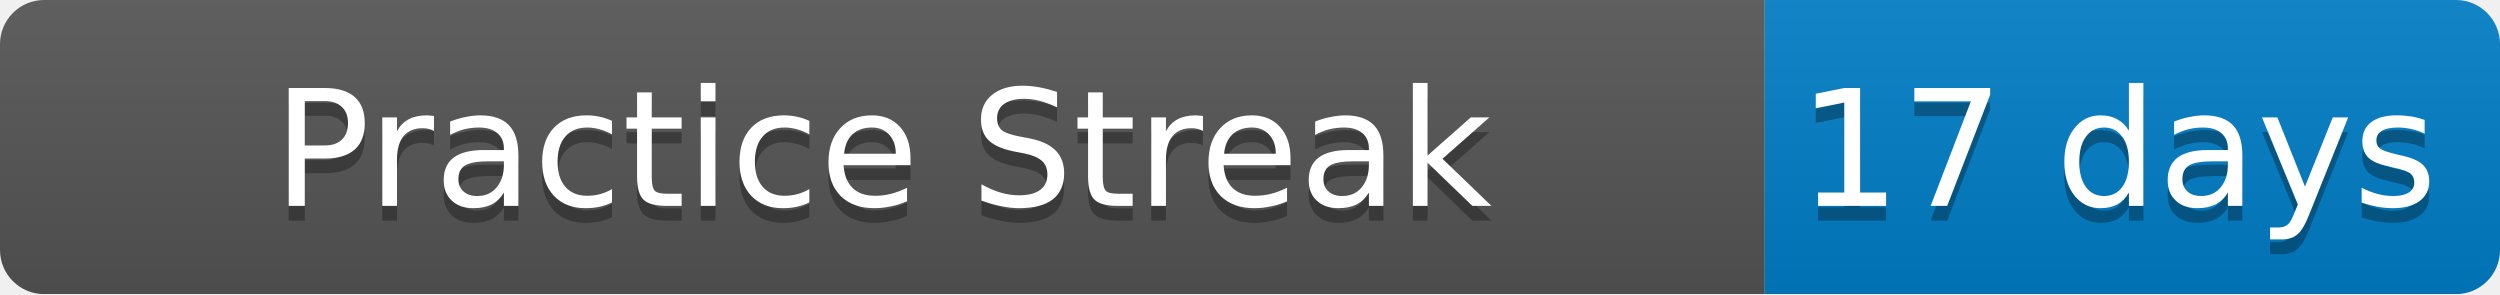
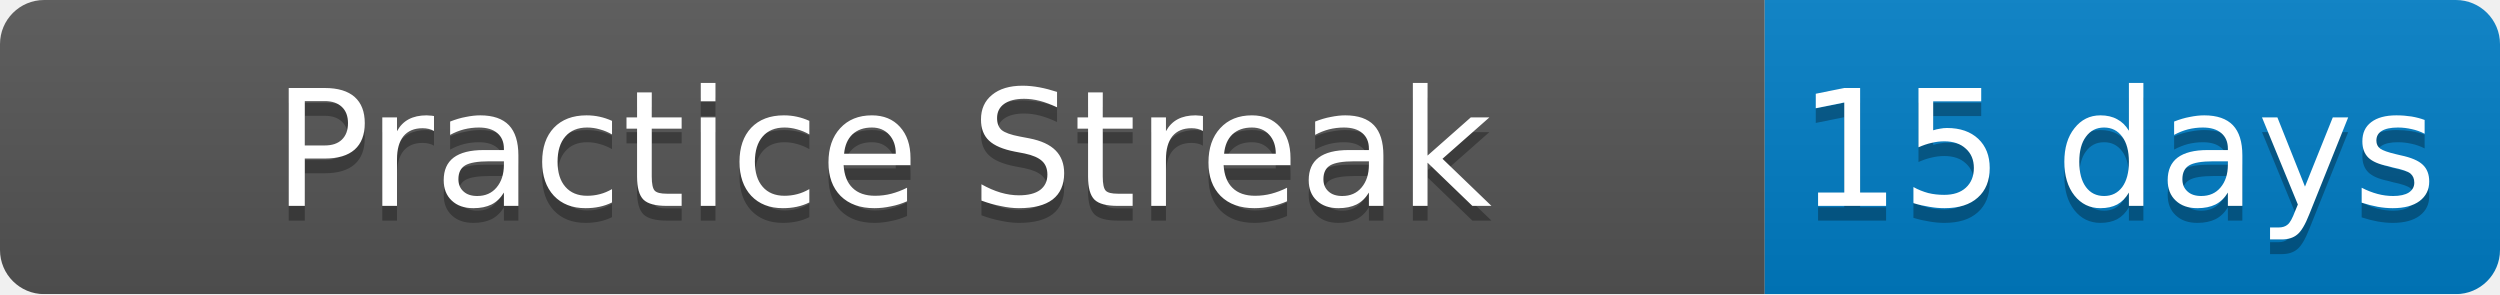
<svg xmlns="http://www.w3.org/2000/svg" width="170" height="20">
  <linearGradient id="b" x2="0" y2="100%">
    <stop offset="0" stop-color="#bbb" stop-opacity=".1" />
    <stop offset="1" stop-opacity=".1" />
  </linearGradient>
  <mask id="a">
    <rect width="170" height="20" rx="3" fill="#fff" />
  </mask>
  <g mask="url(#a)">
    <path fill="#555" d="M0 0h120v20H0z" />
    <path fill="#007ec6" d="M120 0h50v20H120z" />
    <path fill="url(#b)" d="M0 0h170v20H0z" />
  </g>
  <g fill="#fff" text-anchor="middle" font-family="DejaVu Sans,Verdana,Geneva,sans-serif" font-size="11">
    <text x="60" y="15" fill="#010101" fill-opacity=".3">Practice Streak</text>
    <text x="60" y="14">Practice Streak</text>
-     <text x="144" y="15" fill="#010101" fill-opacity=".3">17 days</text>
-     <text x="144" y="14">17 days</text>
+     <text x="144" y="15" fill="#010101" fill-opacity=".3">15 days</text>
+     <text x="144" y="14">15 days</text>
  </g>
</svg>
